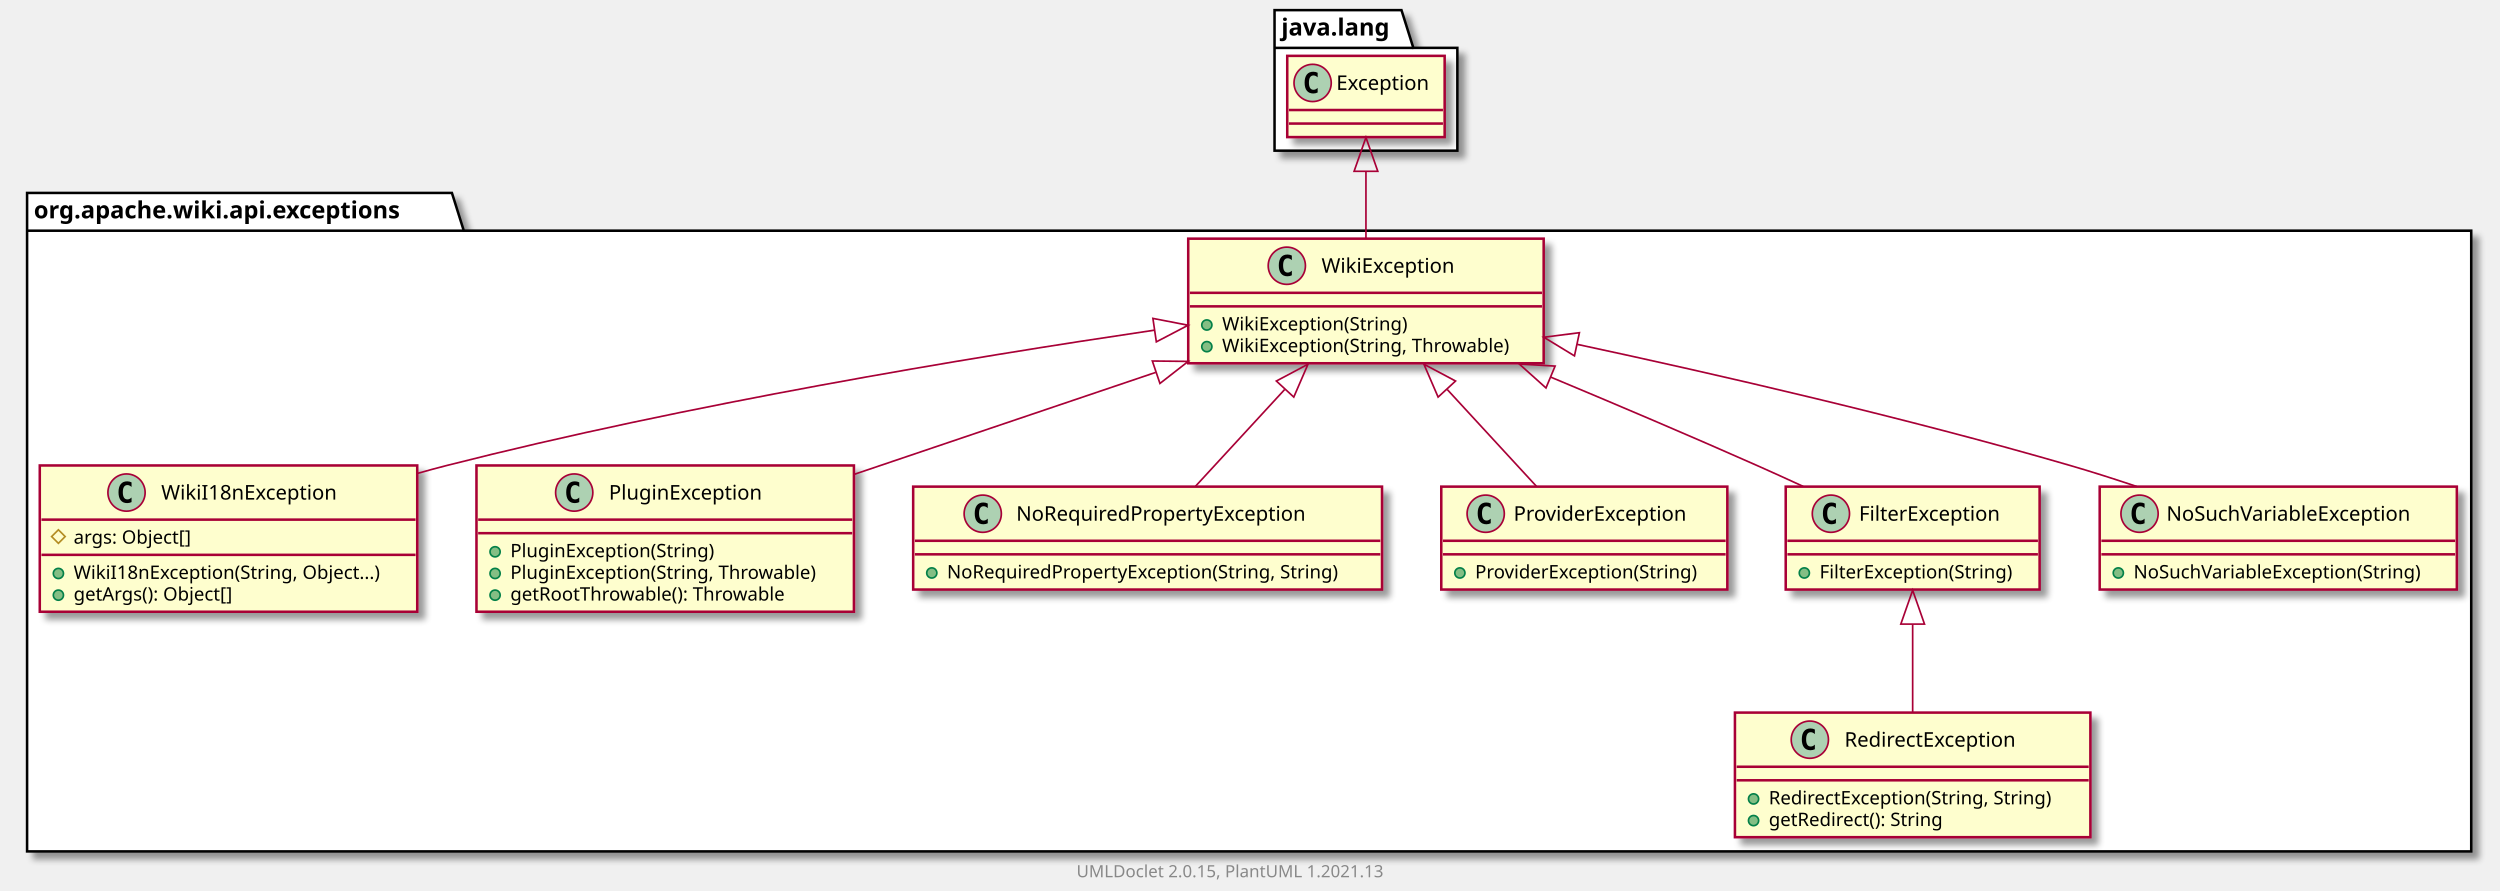
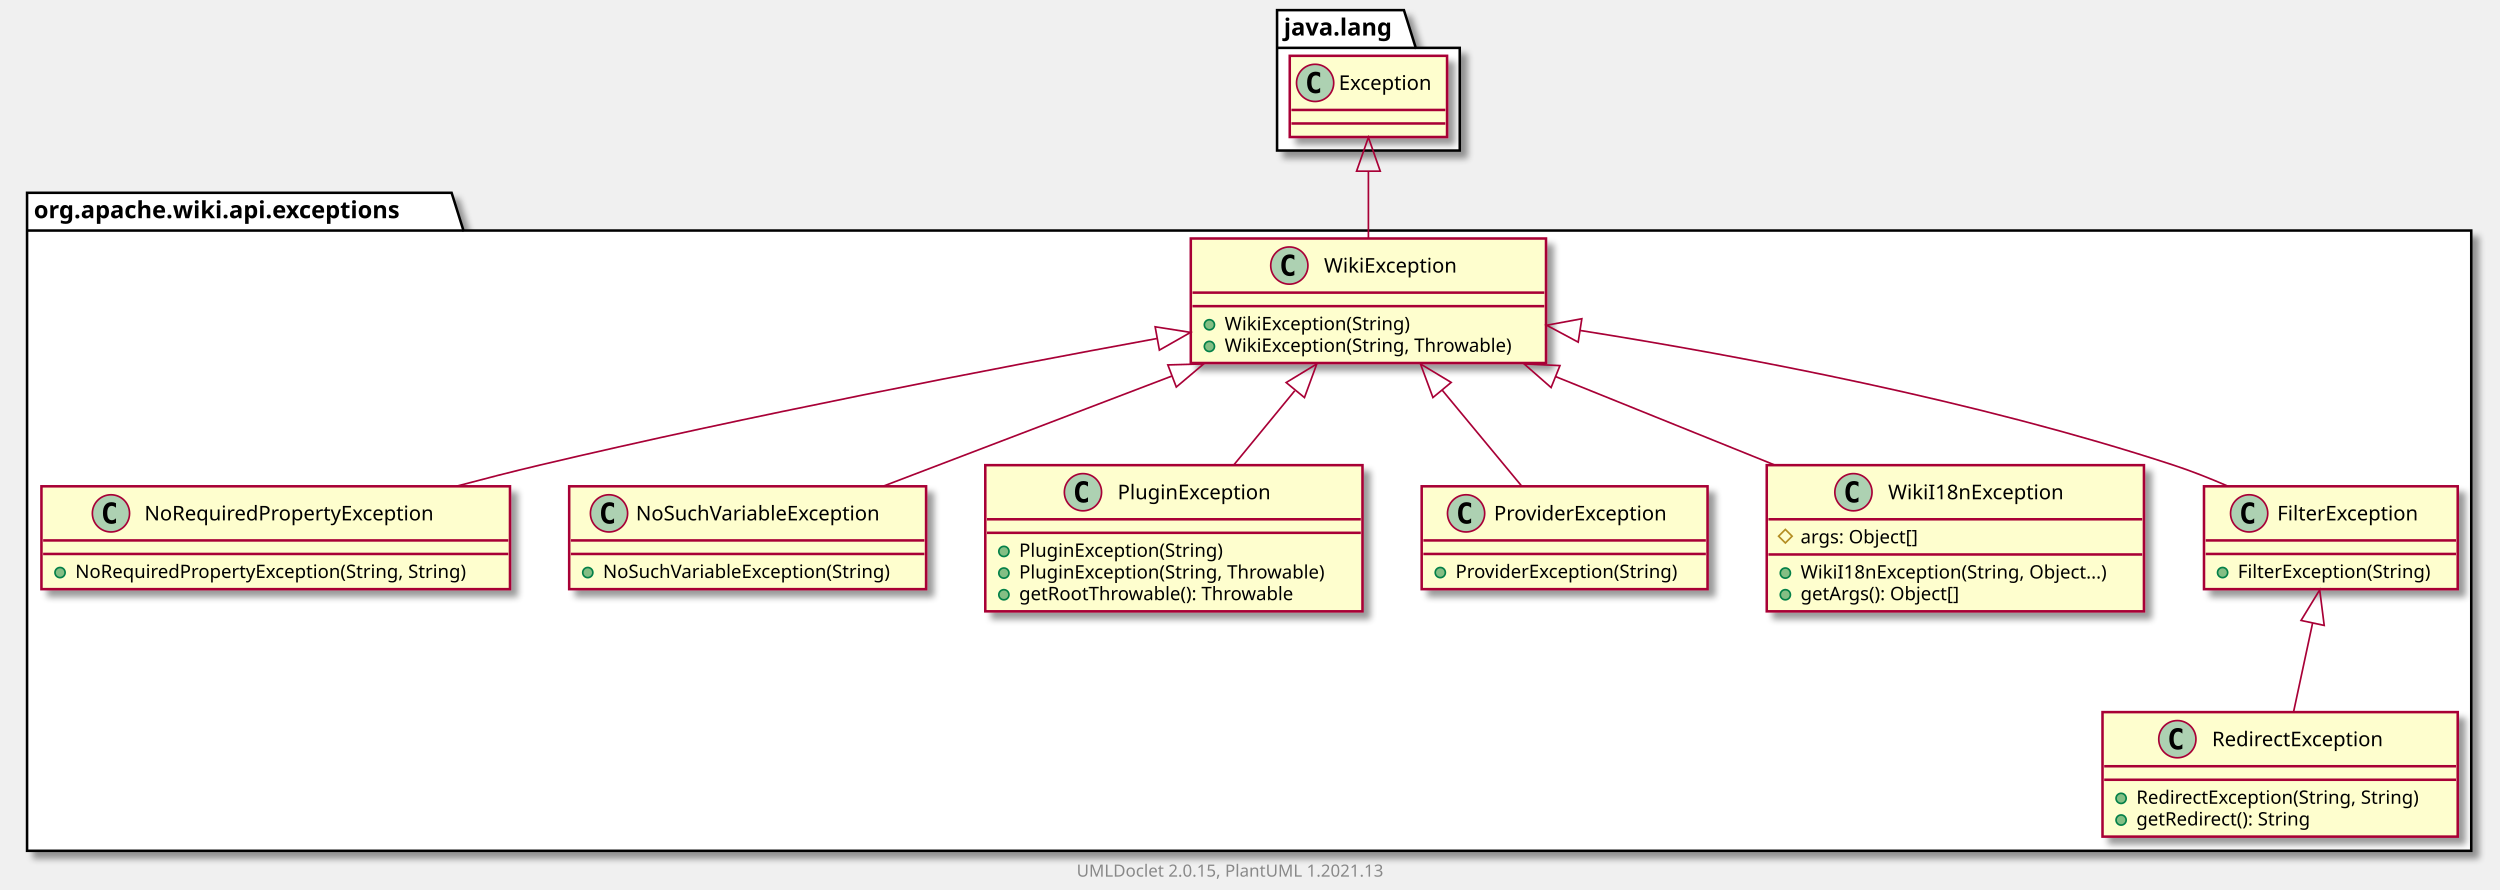
- <svg xmlns="http://www.w3.org/2000/svg" xmlns:xlink="http://www.w3.org/1999/xlink" contentScriptType="application/ecmascript" contentStyleType="text/css" height="526px" preserveAspectRatio="none" style="width:1477px;height:526px;background:#FFFFFF;" version="1.1" viewBox="0 0 1477 526" width="1477px" zoomAndPan="magnify">
+ <svg xmlns="http://www.w3.org/2000/svg" xmlns:xlink="http://www.w3.org/1999/xlink" contentScriptType="application/ecmascript" contentStyleType="text/css" height="526px" preserveAspectRatio="none" style="width:1478px;height:526px;background:#FFFFFF;" version="1.1" viewBox="0 0 1478 526" width="1478px" zoomAndPan="magnify">
  <defs>
-     <filter height="300%" id="f14v7sj3zuh32x" width="300%" x="-1" y="-1">
+     <filter height="300%" id="f1ktccxjo5gtz9" width="300%" x="-1" y="-1">
      <feGaussianBlur result="blurOut" stdDeviation="2.0" />
      <feColorMatrix in="blurOut" result="blurOut2" type="matrix" values="0 0 0 0 0 0 0 0 0 0 0 0 0 0 0 0 0 0 .4 0" />
      <feOffset dx="4.0" dy="4.0" in="blurOut2" result="blurOut3" />
      <feBlend in="SourceGraphic" in2="blurOut3" mode="normal" />
    </filter>
  </defs>
  <g>
-     <polygon fill="#FFFFFF" filter="url(#f14v7sj3zuh32x)" points="16,114,267,114,274,136.297,1460,136.297,1460,503,16,503,16,114" style="stroke:#000000;stroke-width:1.5;" />
+     <polygon fill="#FFFFFF" filter="url(#f1ktccxjo5gtz9)" points="16,114,267,114,274,136.297,1461,136.297,1461,503,16,503,16,114" style="stroke:#000000;stroke-width:1.5;" />
    <line style="stroke:#000000;stroke-width:1.5;" x1="16" x2="274" y1="136.297" y2="136.297" />
    <text fill="#000000" font-family="sans-serif" font-size="14" font-weight="bold" lengthAdjust="spacing" textLength="245" x="20" y="128.995">org.apache.wiki.api.exceptions</text>
-     <polygon fill="#FFFFFF" filter="url(#f14v7sj3zuh32x)" points="753,6,828,6,835,28.297,861,28.297,861,89,753,89,753,6" style="stroke:#000000;stroke-width:1.5;" />
-     <line style="stroke:#000000;stroke-width:1.5;" x1="753" x2="835" y1="28.297" y2="28.297" />
-     <text fill="#000000" font-family="sans-serif" font-size="14" font-weight="bold" lengthAdjust="spacing" textLength="69" x="757" y="20.995">java.lang</text>
-     <a href="WikiI18nException.html" target="_top" title="WikiI18nException.html" xlink:actuate="onRequest" xlink:href="WikiI18nException.html" xlink:show="new" xlink:title="WikiI18nException.html" xlink:type="simple">
-       <rect codeLine="3" fill="#FEFECE" filter="url(#f14v7sj3zuh32x)" height="86.414" id="org.apache.wiki.api.exceptions.WikiI18nException" style="stroke:#A80036;stroke-width:1.5;" width="223" x="23.5" y="275" />
-       <ellipse cx="74.75" cy="291" fill="#ADD1B2" rx="11" ry="11" style="stroke:#A80036;stroke-width:1.0;" />
-       <path d="M77.719,296.641 Q77.141,296.938 76.5,297.078 Q75.859,297.234 75.156,297.234 Q72.656,297.234 71.328,295.594 Q70.016,293.938 70.016,290.812 Q70.016,287.688 71.328,286.031 Q72.656,284.375 75.156,284.375 Q75.859,284.375 76.5,284.531 Q77.156,284.688 77.719,284.984 L77.719,287.703 Q77.094,287.125 76.5,286.859 Q75.906,286.578 75.281,286.578 Q73.938,286.578 73.25,287.656 Q72.562,288.719 72.562,290.812 Q72.562,292.906 73.25,293.984 Q73.938,295.047 75.281,295.047 Q75.906,295.047 76.5,294.781 Q77.094,294.5 77.719,293.922 L77.719,296.641 Z " fill="#000000" />
-       <text fill="#000000" font-family="sans-serif" font-size="12" lengthAdjust="spacing" textLength="112" x="95.25" y="295.154">WikiI18nException</text>
-       <line style="stroke:#A80036;stroke-width:1.5;" x1="24.5" x2="245.5" y1="307" y2="307" />
-       <polygon fill="none" points="34.5,313,38.5,317,34.5,321,30.5,317" style="stroke:#B38D22;stroke-width:1.0;" />
-       <text fill="#000000" font-family="sans-serif" font-size="11" lengthAdjust="spacing" textLength="78" x="43.5" y="321.21">args: Object[]</text>
-       <line style="stroke:#A80036;stroke-width:1.5;" x1="24.5" x2="245.5" y1="327.805" y2="327.805" />
-       <ellipse cx="34.5" cy="338.805" fill="#84BE84" rx="3" ry="3" style="stroke:#038048;stroke-width:1.0;" />
-       <text fill="#000000" font-family="sans-serif" font-size="11" lengthAdjust="spacing" textLength="197" x="43.5" y="342.015">WikiI18nException(String, Object...)</text>
-       <ellipse cx="34.5" cy="351.609" fill="#84BE84" rx="3" ry="3" style="stroke:#038048;stroke-width:1.0;" />
-       <text fill="#000000" font-family="sans-serif" font-size="11" lengthAdjust="spacing" textLength="104" x="43.5" y="354.82">getArgs(): Object[]</text>
+     <polygon fill="#FFFFFF" filter="url(#f1ktccxjo5gtz9)" points="755,6,830,6,837,28.297,863,28.297,863,89,755,89,755,6" style="stroke:#000000;stroke-width:1.5;" />
+     <line style="stroke:#000000;stroke-width:1.5;" x1="755" x2="837" y1="28.297" y2="28.297" />
+     <text fill="#000000" font-family="sans-serif" font-size="14" font-weight="bold" lengthAdjust="spacing" textLength="69" x="759" y="20.995">java.lang</text>
+     <a href="NoRequiredPropertyException.html" target="_top" title="NoRequiredPropertyException.html" xlink:actuate="onRequest" xlink:href="NoRequiredPropertyException.html" xlink:show="new" xlink:title="NoRequiredPropertyException.html" xlink:type="simple">
+       <rect codeLine="3" fill="#FEFECE" filter="url(#f1ktccxjo5gtz9)" height="60.805" id="org.apache.wiki.api.exceptions.NoRequiredPropertyException" style="stroke:#A80036;stroke-width:1.5;" width="277" x="24.5" y="287.5" />
+       <ellipse cx="65.6" cy="303.5" fill="#ADD1B2" rx="11" ry="11" style="stroke:#A80036;stroke-width:1.0;" />
+       <path d="M68.569,309.141 Q67.991,309.438 67.35,309.578 Q66.709,309.734 66.006,309.734 Q63.506,309.734 62.178,308.094 Q60.866,306.438 60.866,303.312 Q60.866,300.188 62.178,298.531 Q63.506,296.875 66.006,296.875 Q66.709,296.875 67.35,297.031 Q68.006,297.188 68.569,297.484 L68.569,300.203 Q67.944,299.625 67.35,299.359 Q66.756,299.078 66.131,299.078 Q64.787,299.078 64.1,300.156 Q63.413,301.219 63.413,303.312 Q63.413,305.406 64.1,306.484 Q64.787,307.547 66.131,307.547 Q66.756,307.547 67.35,307.281 Q67.944,307 68.569,306.422 L68.569,309.141 Z " fill="#000000" />
+       <text fill="#000000" font-family="sans-serif" font-size="12" lengthAdjust="spacing" textLength="187" x="85.4" y="307.654">NoRequiredPropertyException</text>
+       <line style="stroke:#A80036;stroke-width:1.5;" x1="25.5" x2="300.5" y1="319.5" y2="319.5" />
+       <line style="stroke:#A80036;stroke-width:1.5;" x1="25.5" x2="300.5" y1="327.5" y2="327.5" />
+       <ellipse cx="35.5" cy="338.5" fill="#84BE84" rx="3" ry="3" style="stroke:#038048;stroke-width:1.0;" />
+       <text fill="#000000" font-family="sans-serif" font-size="11" lengthAdjust="spacing" textLength="251" x="44.5" y="341.71">NoRequiredPropertyException(String, String)</text>
+     </a>
+     <a href="NoSuchVariableException.html" target="_top" title="NoSuchVariableException.html" xlink:actuate="onRequest" xlink:href="NoSuchVariableException.html" xlink:show="new" xlink:title="NoSuchVariableException.html" xlink:type="simple">
+       <rect codeLine="7" fill="#FEFECE" filter="url(#f1ktccxjo5gtz9)" height="60.805" id="org.apache.wiki.api.exceptions.NoSuchVariableException" style="stroke:#A80036;stroke-width:1.5;" width="211" x="336.5" y="287.5" />
+       <ellipse cx="360.05" cy="303.5" fill="#ADD1B2" rx="11" ry="11" style="stroke:#A80036;stroke-width:1.0;" />
+       <path d="M363.019,309.141 Q362.441,309.438 361.8,309.578 Q361.159,309.734 360.456,309.734 Q357.956,309.734 356.628,308.094 Q355.316,306.438 355.316,303.312 Q355.316,300.188 356.628,298.531 Q357.956,296.875 360.456,296.875 Q361.159,296.875 361.8,297.031 Q362.456,297.188 363.019,297.484 L363.019,300.203 Q362.394,299.625 361.8,299.359 Q361.206,299.078 360.581,299.078 Q359.238,299.078 358.55,300.156 Q357.863,301.219 357.863,303.312 Q357.863,305.406 358.55,306.484 Q359.238,307.547 360.581,307.547 Q361.206,307.547 361.8,307.281 Q362.394,307 363.019,306.422 L363.019,309.141 Z " fill="#000000" />
+       <text fill="#000000" font-family="sans-serif" font-size="12" lengthAdjust="spacing" textLength="160" x="375.95" y="307.654">NoSuchVariableException</text>
+       <line style="stroke:#A80036;stroke-width:1.5;" x1="337.5" x2="546.5" y1="319.5" y2="319.5" />
+       <line style="stroke:#A80036;stroke-width:1.5;" x1="337.5" x2="546.5" y1="327.5" y2="327.5" />
+       <ellipse cx="347.5" cy="338.5" fill="#84BE84" rx="3" ry="3" style="stroke:#038048;stroke-width:1.0;" />
+       <text fill="#000000" font-family="sans-serif" font-size="11" lengthAdjust="spacing" textLength="185" x="356.5" y="341.71">NoSuchVariableException(String)</text>
    </a>
    <a href="PluginException.html" target="_top" title="PluginException.html" xlink:actuate="onRequest" xlink:href="PluginException.html" xlink:show="new" xlink:title="PluginException.html" xlink:type="simple">
-       <rect codeLine="9" fill="#FEFECE" filter="url(#f14v7sj3zuh32x)" height="86.414" id="org.apache.wiki.api.exceptions.PluginException" style="stroke:#A80036;stroke-width:1.5;" width="223" x="281.5" y="275" />
-       <ellipse cx="339.25" cy="291" fill="#ADD1B2" rx="11" ry="11" style="stroke:#A80036;stroke-width:1.0;" />
-       <path d="M342.219,296.641 Q341.641,296.938 341,297.078 Q340.359,297.234 339.656,297.234 Q337.156,297.234 335.828,295.594 Q334.516,293.938 334.516,290.812 Q334.516,287.688 335.828,286.031 Q337.156,284.375 339.656,284.375 Q340.359,284.375 341,284.531 Q341.656,284.688 342.219,284.984 L342.219,287.703 Q341.594,287.125 341,286.859 Q340.406,286.578 339.781,286.578 Q338.438,286.578 337.75,287.656 Q337.062,288.719 337.062,290.812 Q337.062,292.906 337.75,293.984 Q338.438,295.047 339.781,295.047 Q340.406,295.047 341,294.781 Q341.594,294.5 342.219,293.922 L342.219,296.641 Z " fill="#000000" />
-       <text fill="#000000" font-family="sans-serif" font-size="12" lengthAdjust="spacing" textLength="99" x="359.75" y="295.154">PluginException</text>
-       <line style="stroke:#A80036;stroke-width:1.5;" x1="282.5" x2="503.5" y1="307" y2="307" />
-       <line style="stroke:#A80036;stroke-width:1.5;" x1="282.5" x2="503.5" y1="315" y2="315" />
-       <ellipse cx="292.5" cy="326" fill="#84BE84" rx="3" ry="3" style="stroke:#038048;stroke-width:1.0;" />
-       <text fill="#000000" font-family="sans-serif" font-size="11" lengthAdjust="spacing" textLength="130" x="301.5" y="329.21">PluginException(String)</text>
-       <ellipse cx="292.5" cy="338.805" fill="#84BE84" rx="3" ry="3" style="stroke:#038048;stroke-width:1.0;" />
-       <text fill="#000000" font-family="sans-serif" font-size="11" lengthAdjust="spacing" textLength="197" x="301.5" y="342.015">PluginException(String, Throwable)</text>
-       <ellipse cx="292.5" cy="351.609" fill="#84BE84" rx="3" ry="3" style="stroke:#038048;stroke-width:1.0;" />
-       <text fill="#000000" font-family="sans-serif" font-size="11" lengthAdjust="spacing" textLength="177" x="301.5" y="354.82">getRootThrowable(): Throwable</text>
+       <rect codeLine="11" fill="#FEFECE" filter="url(#f1ktccxjo5gtz9)" height="86.414" id="org.apache.wiki.api.exceptions.PluginException" style="stroke:#A80036;stroke-width:1.5;" width="223" x="582.5" y="275" />
+       <ellipse cx="640.25" cy="291" fill="#ADD1B2" rx="11" ry="11" style="stroke:#A80036;stroke-width:1.0;" />
+       <path d="M643.219,296.641 Q642.641,296.938 642,297.078 Q641.359,297.234 640.656,297.234 Q638.156,297.234 636.828,295.594 Q635.516,293.938 635.516,290.812 Q635.516,287.688 636.828,286.031 Q638.156,284.375 640.656,284.375 Q641.359,284.375 642,284.531 Q642.656,284.688 643.219,284.984 L643.219,287.703 Q642.594,287.125 642,286.859 Q641.406,286.578 640.781,286.578 Q639.438,286.578 638.75,287.656 Q638.062,288.719 638.062,290.812 Q638.062,292.906 638.75,293.984 Q639.438,295.047 640.781,295.047 Q641.406,295.047 642,294.781 Q642.594,294.5 643.219,293.922 L643.219,296.641 Z " fill="#000000" />
+       <text fill="#000000" font-family="sans-serif" font-size="12" lengthAdjust="spacing" textLength="99" x="660.75" y="295.154">PluginException</text>
+       <line style="stroke:#A80036;stroke-width:1.5;" x1="583.5" x2="804.5" y1="307" y2="307" />
+       <line style="stroke:#A80036;stroke-width:1.5;" x1="583.5" x2="804.5" y1="315" y2="315" />
+       <ellipse cx="593.5" cy="326" fill="#84BE84" rx="3" ry="3" style="stroke:#038048;stroke-width:1.0;" />
+       <text fill="#000000" font-family="sans-serif" font-size="11" lengthAdjust="spacing" textLength="130" x="602.5" y="329.21">PluginException(String)</text>
+       <ellipse cx="593.5" cy="338.805" fill="#84BE84" rx="3" ry="3" style="stroke:#038048;stroke-width:1.0;" />
+       <text fill="#000000" font-family="sans-serif" font-size="11" lengthAdjust="spacing" textLength="197" x="602.5" y="342.015">PluginException(String, Throwable)</text>
+       <ellipse cx="593.5" cy="351.609" fill="#84BE84" rx="3" ry="3" style="stroke:#038048;stroke-width:1.0;" />
+       <text fill="#000000" font-family="sans-serif" font-size="11" lengthAdjust="spacing" textLength="177" x="602.5" y="354.82">getRootThrowable(): Throwable</text>
    </a>
-     <a href="NoRequiredPropertyException.html" target="_top" title="NoRequiredPropertyException.html" xlink:actuate="onRequest" xlink:href="NoRequiredPropertyException.html" xlink:show="new" xlink:title="NoRequiredPropertyException.html" xlink:type="simple">
-       <rect codeLine="15" fill="#FEFECE" filter="url(#f14v7sj3zuh32x)" height="60.805" id="org.apache.wiki.api.exceptions.NoRequiredPropertyException" style="stroke:#A80036;stroke-width:1.5;" width="277" x="539.5" y="287.5" />
-       <ellipse cx="580.6" cy="303.5" fill="#ADD1B2" rx="11" ry="11" style="stroke:#A80036;stroke-width:1.0;" />
-       <path d="M583.569,309.141 Q582.991,309.438 582.35,309.578 Q581.709,309.734 581.006,309.734 Q578.506,309.734 577.178,308.094 Q575.866,306.438 575.866,303.312 Q575.866,300.188 577.178,298.531 Q578.506,296.875 581.006,296.875 Q581.709,296.875 582.35,297.031 Q583.006,297.188 583.569,297.484 L583.569,300.203 Q582.944,299.625 582.35,299.359 Q581.756,299.078 581.131,299.078 Q579.788,299.078 579.1,300.156 Q578.413,301.219 578.413,303.312 Q578.413,305.406 579.1,306.484 Q579.788,307.547 581.131,307.547 Q581.756,307.547 582.35,307.281 Q582.944,307 583.569,306.422 L583.569,309.141 Z " fill="#000000" />
-       <text fill="#000000" font-family="sans-serif" font-size="12" lengthAdjust="spacing" textLength="187" x="600.4" y="307.654">NoRequiredPropertyException</text>
-       <line style="stroke:#A80036;stroke-width:1.5;" x1="540.5" x2="815.5" y1="319.5" y2="319.5" />
-       <line style="stroke:#A80036;stroke-width:1.5;" x1="540.5" x2="815.5" y1="327.5" y2="327.5" />
-       <ellipse cx="550.5" cy="338.5" fill="#84BE84" rx="3" ry="3" style="stroke:#038048;stroke-width:1.0;" />
-       <text fill="#000000" font-family="sans-serif" font-size="11" lengthAdjust="spacing" textLength="251" x="559.5" y="341.71">NoRequiredPropertyException(String, String)</text>
+     <a href="WikiException.html" target="_top" title="WikiException.html" xlink:actuate="onRequest" xlink:href="WikiException.html" xlink:show="new" xlink:title="WikiException.html" xlink:type="simple">
+       <rect codeLine="17" fill="#FEFECE" filter="url(#f1ktccxjo5gtz9)" height="73.609" id="org.apache.wiki.api.exceptions.WikiException" style="stroke:#A80036;stroke-width:1.5;" width="210" x="704" y="141" />
+       <ellipse cx="762.25" cy="157" fill="#ADD1B2" rx="11" ry="11" style="stroke:#A80036;stroke-width:1.0;" />
+       <path d="M765.219,162.641 Q764.641,162.938 764,163.078 Q763.359,163.234 762.656,163.234 Q760.156,163.234 758.828,161.594 Q757.516,159.938 757.516,156.812 Q757.516,153.688 758.828,152.031 Q760.156,150.375 762.656,150.375 Q763.359,150.375 764,150.531 Q764.656,150.688 765.219,150.984 L765.219,153.703 Q764.594,153.125 764,152.859 Q763.406,152.578 762.781,152.578 Q761.438,152.578 760.75,153.656 Q760.062,154.719 760.062,156.812 Q760.062,158.906 760.75,159.984 Q761.438,161.047 762.781,161.047 Q763.406,161.047 764,160.781 Q764.594,160.5 765.219,159.922 L765.219,162.641 Z " fill="#000000" />
+       <text fill="#000000" font-family="sans-serif" font-size="12" lengthAdjust="spacing" textLength="85" x="782.75" y="161.154">WikiException</text>
+       <line style="stroke:#A80036;stroke-width:1.5;" x1="705" x2="913" y1="173" y2="173" />
+       <line style="stroke:#A80036;stroke-width:1.5;" x1="705" x2="913" y1="181" y2="181" />
+       <ellipse cx="715" cy="192" fill="#84BE84" rx="3" ry="3" style="stroke:#038048;stroke-width:1.0;" />
+       <text fill="#000000" font-family="sans-serif" font-size="11" lengthAdjust="spacing" textLength="117" x="724" y="195.21">WikiException(String)</text>
+       <ellipse cx="715" cy="204.805" fill="#84BE84" rx="3" ry="3" style="stroke:#038048;stroke-width:1.0;" />
+       <text fill="#000000" font-family="sans-serif" font-size="11" lengthAdjust="spacing" textLength="184" x="724" y="208.015">WikiException(String, Throwable)</text>
+     </a>
+     <a href="RedirectException.html" target="_top" title="RedirectException.html" xlink:actuate="onRequest" xlink:href="RedirectException.html" xlink:show="new" xlink:title="RedirectException.html" xlink:type="simple">
+       <rect codeLine="22" fill="#FEFECE" filter="url(#f1ktccxjo5gtz9)" height="73.609" id="org.apache.wiki.api.exceptions.RedirectException" style="stroke:#A80036;stroke-width:1.5;" width="210" x="1243" y="421" />
+       <ellipse cx="1287.25" cy="437" fill="#ADD1B2" rx="11" ry="11" style="stroke:#A80036;stroke-width:1.0;" />
+       <path d="M1290.219,442.641 Q1289.641,442.938 1289,443.078 Q1288.359,443.234 1287.656,443.234 Q1285.156,443.234 1283.828,441.594 Q1282.516,439.938 1282.516,436.812 Q1282.516,433.688 1283.828,432.031 Q1285.156,430.375 1287.656,430.375 Q1288.359,430.375 1289,430.531 Q1289.656,430.688 1290.219,430.984 L1290.219,433.703 Q1289.594,433.125 1289,432.859 Q1288.406,432.578 1287.781,432.578 Q1286.438,432.578 1285.75,433.656 Q1285.062,434.719 1285.062,436.812 Q1285.062,438.906 1285.75,439.984 Q1286.438,441.047 1287.781,441.047 Q1288.406,441.047 1289,440.781 Q1289.594,440.5 1290.219,439.922 L1290.219,442.641 Z " fill="#000000" />
+       <text fill="#000000" font-family="sans-serif" font-size="12" lengthAdjust="spacing" textLength="113" x="1307.75" y="441.154">RedirectException</text>
+       <line style="stroke:#A80036;stroke-width:1.5;" x1="1244" x2="1452" y1="453" y2="453" />
+       <line style="stroke:#A80036;stroke-width:1.5;" x1="1244" x2="1452" y1="461" y2="461" />
+       <ellipse cx="1254" cy="472" fill="#84BE84" rx="3" ry="3" style="stroke:#038048;stroke-width:1.0;" />
+       <text fill="#000000" font-family="sans-serif" font-size="11" lengthAdjust="spacing" textLength="184" x="1263" y="475.21">RedirectException(String, String)</text>
+       <ellipse cx="1254" cy="484.805" fill="#84BE84" rx="3" ry="3" style="stroke:#038048;stroke-width:1.0;" />
+       <text fill="#000000" font-family="sans-serif" font-size="11" lengthAdjust="spacing" textLength="114" x="1263" y="488.015">getRedirect(): String</text>
    </a>
    <a href="ProviderException.html" target="_top" title="ProviderException.html" xlink:actuate="onRequest" xlink:href="ProviderException.html" xlink:show="new" xlink:title="ProviderException.html" xlink:type="simple">
-       <rect codeLine="19" fill="#FEFECE" filter="url(#f14v7sj3zuh32x)" height="60.805" id="org.apache.wiki.api.exceptions.ProviderException" style="stroke:#A80036;stroke-width:1.5;" width="169" x="851.5" y="287.5" />
-       <ellipse cx="877.75" cy="303.5" fill="#ADD1B2" rx="11" ry="11" style="stroke:#A80036;stroke-width:1.0;" />
-       <path d="M880.719,309.141 Q880.141,309.438 879.5,309.578 Q878.859,309.734 878.156,309.734 Q875.656,309.734 874.328,308.094 Q873.016,306.438 873.016,303.312 Q873.016,300.188 874.328,298.531 Q875.656,296.875 878.156,296.875 Q878.859,296.875 879.5,297.031 Q880.156,297.188 880.719,297.484 L880.719,300.203 Q880.094,299.625 879.5,299.359 Q878.906,299.078 878.281,299.078 Q876.938,299.078 876.25,300.156 Q875.562,301.219 875.562,303.312 Q875.562,305.406 876.25,306.484 Q876.938,307.547 878.281,307.547 Q878.906,307.547 879.5,307.281 Q880.094,307 880.719,306.422 L880.719,309.141 Z " fill="#000000" />
-       <text fill="#000000" font-family="sans-serif" font-size="12" lengthAdjust="spacing" textLength="112" x="894.25" y="307.654">ProviderException</text>
-       <line style="stroke:#A80036;stroke-width:1.5;" x1="852.5" x2="1019.5" y1="319.5" y2="319.5" />
-       <line style="stroke:#A80036;stroke-width:1.5;" x1="852.5" x2="1019.5" y1="327.5" y2="327.5" />
-       <ellipse cx="862.5" cy="338.5" fill="#84BE84" rx="3" ry="3" style="stroke:#038048;stroke-width:1.0;" />
-       <text fill="#000000" font-family="sans-serif" font-size="11" lengthAdjust="spacing" textLength="143" x="871.5" y="341.71">ProviderException(String)</text>
+       <rect codeLine="27" fill="#FEFECE" filter="url(#f1ktccxjo5gtz9)" height="60.805" id="org.apache.wiki.api.exceptions.ProviderException" style="stroke:#A80036;stroke-width:1.5;" width="169" x="840.5" y="287.5" />
+       <ellipse cx="866.75" cy="303.5" fill="#ADD1B2" rx="11" ry="11" style="stroke:#A80036;stroke-width:1.0;" />
+       <path d="M869.719,309.141 Q869.141,309.438 868.5,309.578 Q867.859,309.734 867.156,309.734 Q864.656,309.734 863.328,308.094 Q862.016,306.438 862.016,303.312 Q862.016,300.188 863.328,298.531 Q864.656,296.875 867.156,296.875 Q867.859,296.875 868.5,297.031 Q869.156,297.188 869.719,297.484 L869.719,300.203 Q869.094,299.625 868.5,299.359 Q867.906,299.078 867.281,299.078 Q865.938,299.078 865.25,300.156 Q864.562,301.219 864.562,303.312 Q864.562,305.406 865.25,306.484 Q865.938,307.547 867.281,307.547 Q867.906,307.547 868.5,307.281 Q869.094,307 869.719,306.422 L869.719,309.141 Z " fill="#000000" />
+       <text fill="#000000" font-family="sans-serif" font-size="12" lengthAdjust="spacing" textLength="112" x="883.25" y="307.654">ProviderException</text>
+       <line style="stroke:#A80036;stroke-width:1.5;" x1="841.5" x2="1008.5" y1="319.5" y2="319.5" />
+       <line style="stroke:#A80036;stroke-width:1.5;" x1="841.5" x2="1008.5" y1="327.5" y2="327.5" />
+       <ellipse cx="851.5" cy="338.5" fill="#84BE84" rx="3" ry="3" style="stroke:#038048;stroke-width:1.0;" />
+       <text fill="#000000" font-family="sans-serif" font-size="11" lengthAdjust="spacing" textLength="143" x="860.5" y="341.71">ProviderException(String)</text>
+     </a>
+     <a href="WikiI18nException.html" target="_top" title="WikiI18nException.html" xlink:actuate="onRequest" xlink:href="WikiI18nException.html" xlink:show="new" xlink:title="WikiI18nException.html" xlink:type="simple">
+       <rect codeLine="31" fill="#FEFECE" filter="url(#f1ktccxjo5gtz9)" height="86.414" id="org.apache.wiki.api.exceptions.WikiI18nException" style="stroke:#A80036;stroke-width:1.5;" width="223" x="1044.5" y="275" />
+       <ellipse cx="1095.75" cy="291" fill="#ADD1B2" rx="11" ry="11" style="stroke:#A80036;stroke-width:1.0;" />
+       <path d="M1098.719,296.641 Q1098.141,296.938 1097.5,297.078 Q1096.859,297.234 1096.156,297.234 Q1093.656,297.234 1092.328,295.594 Q1091.016,293.938 1091.016,290.812 Q1091.016,287.688 1092.328,286.031 Q1093.656,284.375 1096.156,284.375 Q1096.859,284.375 1097.5,284.531 Q1098.156,284.688 1098.719,284.984 L1098.719,287.703 Q1098.094,287.125 1097.5,286.859 Q1096.906,286.578 1096.281,286.578 Q1094.938,286.578 1094.25,287.656 Q1093.562,288.719 1093.562,290.812 Q1093.562,292.906 1094.25,293.984 Q1094.938,295.047 1096.281,295.047 Q1096.906,295.047 1097.5,294.781 Q1098.094,294.5 1098.719,293.922 L1098.719,296.641 Z " fill="#000000" />
+       <text fill="#000000" font-family="sans-serif" font-size="12" lengthAdjust="spacing" textLength="112" x="1116.25" y="295.154">WikiI18nException</text>
+       <line style="stroke:#A80036;stroke-width:1.5;" x1="1045.5" x2="1266.5" y1="307" y2="307" />
+       <polygon fill="none" points="1055.5,313,1059.5,317,1055.5,321,1051.5,317" style="stroke:#B38D22;stroke-width:1.0;" />
+       <text fill="#000000" font-family="sans-serif" font-size="11" lengthAdjust="spacing" textLength="78" x="1064.5" y="321.21">args: Object[]</text>
+       <line style="stroke:#A80036;stroke-width:1.5;" x1="1045.5" x2="1266.5" y1="327.805" y2="327.805" />
+       <ellipse cx="1055.5" cy="338.805" fill="#84BE84" rx="3" ry="3" style="stroke:#038048;stroke-width:1.0;" />
+       <text fill="#000000" font-family="sans-serif" font-size="11" lengthAdjust="spacing" textLength="197" x="1064.5" y="342.015">WikiI18nException(String, Object...)</text>
+       <ellipse cx="1055.5" cy="351.609" fill="#84BE84" rx="3" ry="3" style="stroke:#038048;stroke-width:1.0;" />
+       <text fill="#000000" font-family="sans-serif" font-size="11" lengthAdjust="spacing" textLength="104" x="1064.5" y="354.82">getArgs(): Object[]</text>
    </a>
    <a href="FilterException.html" target="_top" title="FilterException.html" xlink:actuate="onRequest" xlink:href="FilterException.html" xlink:show="new" xlink:title="FilterException.html" xlink:type="simple">
-       <rect codeLine="23" fill="#FEFECE" filter="url(#f14v7sj3zuh32x)" height="60.805" id="org.apache.wiki.api.exceptions.FilterException" style="stroke:#A80036;stroke-width:1.5;" width="150" x="1055" y="287.5" />
-       <ellipse cx="1081.7" cy="303.5" fill="#ADD1B2" rx="11" ry="11" style="stroke:#A80036;stroke-width:1.0;" />
-       <path d="M1084.669,309.141 Q1084.091,309.438 1083.45,309.578 Q1082.809,309.734 1082.106,309.734 Q1079.606,309.734 1078.278,308.094 Q1076.966,306.438 1076.966,303.312 Q1076.966,300.188 1078.278,298.531 Q1079.606,296.875 1082.106,296.875 Q1082.809,296.875 1083.45,297.031 Q1084.106,297.188 1084.669,297.484 L1084.669,300.203 Q1084.044,299.625 1083.45,299.359 Q1082.856,299.078 1082.231,299.078 Q1080.888,299.078 1080.2,300.156 Q1079.513,301.219 1079.513,303.312 Q1079.513,305.406 1080.2,306.484 Q1080.888,307.547 1082.231,307.547 Q1082.856,307.547 1083.45,307.281 Q1084.044,307 1084.669,306.422 L1084.669,309.141 Z " fill="#000000" />
-       <text fill="#000000" font-family="sans-serif" font-size="12" lengthAdjust="spacing" textLength="92" x="1098.3" y="307.654">FilterException</text>
-       <line style="stroke:#A80036;stroke-width:1.5;" x1="1056" x2="1204" y1="319.5" y2="319.5" />
-       <line style="stroke:#A80036;stroke-width:1.5;" x1="1056" x2="1204" y1="327.5" y2="327.5" />
-       <ellipse cx="1066" cy="338.5" fill="#84BE84" rx="3" ry="3" style="stroke:#038048;stroke-width:1.0;" />
-       <text fill="#000000" font-family="sans-serif" font-size="11" lengthAdjust="spacing" textLength="124" x="1075" y="341.71">FilterException(String)</text>
+       <rect codeLine="37" fill="#FEFECE" filter="url(#f1ktccxjo5gtz9)" height="60.805" id="org.apache.wiki.api.exceptions.FilterException" style="stroke:#A80036;stroke-width:1.5;" width="150" x="1303" y="287.5" />
+       <ellipse cx="1329.7" cy="303.5" fill="#ADD1B2" rx="11" ry="11" style="stroke:#A80036;stroke-width:1.0;" />
+       <path d="M1332.669,309.141 Q1332.091,309.438 1331.45,309.578 Q1330.809,309.734 1330.106,309.734 Q1327.606,309.734 1326.278,308.094 Q1324.966,306.438 1324.966,303.312 Q1324.966,300.188 1326.278,298.531 Q1327.606,296.875 1330.106,296.875 Q1330.809,296.875 1331.45,297.031 Q1332.106,297.188 1332.669,297.484 L1332.669,300.203 Q1332.044,299.625 1331.45,299.359 Q1330.856,299.078 1330.231,299.078 Q1328.888,299.078 1328.2,300.156 Q1327.513,301.219 1327.513,303.312 Q1327.513,305.406 1328.2,306.484 Q1328.888,307.547 1330.231,307.547 Q1330.856,307.547 1331.45,307.281 Q1332.044,307 1332.669,306.422 L1332.669,309.141 Z " fill="#000000" />
+       <text fill="#000000" font-family="sans-serif" font-size="12" lengthAdjust="spacing" textLength="92" x="1346.3" y="307.654">FilterException</text>
+       <line style="stroke:#A80036;stroke-width:1.5;" x1="1304" x2="1452" y1="319.5" y2="319.5" />
+       <line style="stroke:#A80036;stroke-width:1.5;" x1="1304" x2="1452" y1="327.5" y2="327.5" />
+       <ellipse cx="1314" cy="338.5" fill="#84BE84" rx="3" ry="3" style="stroke:#038048;stroke-width:1.0;" />
+       <text fill="#000000" font-family="sans-serif" font-size="11" lengthAdjust="spacing" textLength="124" x="1323" y="341.71">FilterException(String)</text>
    </a>
-     <a href="WikiException.html" target="_top" title="WikiException.html" xlink:actuate="onRequest" xlink:href="WikiException.html" xlink:show="new" xlink:title="WikiException.html" xlink:type="simple">
-       <rect codeLine="27" fill="#FEFECE" filter="url(#f14v7sj3zuh32x)" height="73.609" id="org.apache.wiki.api.exceptions.WikiException" style="stroke:#A80036;stroke-width:1.5;" width="210" x="702" y="141" />
-       <ellipse cx="760.25" cy="157" fill="#ADD1B2" rx="11" ry="11" style="stroke:#A80036;stroke-width:1.0;" />
-       <path d="M763.219,162.641 Q762.641,162.938 762,163.078 Q761.359,163.234 760.656,163.234 Q758.156,163.234 756.828,161.594 Q755.516,159.938 755.516,156.812 Q755.516,153.688 756.828,152.031 Q758.156,150.375 760.656,150.375 Q761.359,150.375 762,150.531 Q762.656,150.688 763.219,150.984 L763.219,153.703 Q762.594,153.125 762,152.859 Q761.406,152.578 760.781,152.578 Q759.438,152.578 758.75,153.656 Q758.062,154.719 758.062,156.812 Q758.062,158.906 758.75,159.984 Q759.438,161.047 760.781,161.047 Q761.406,161.047 762,160.781 Q762.594,160.5 763.219,159.922 L763.219,162.641 Z " fill="#000000" />
-       <text fill="#000000" font-family="sans-serif" font-size="12" lengthAdjust="spacing" textLength="85" x="780.75" y="161.154">WikiException</text>
-       <line style="stroke:#A80036;stroke-width:1.5;" x1="703" x2="911" y1="173" y2="173" />
-       <line style="stroke:#A80036;stroke-width:1.5;" x1="703" x2="911" y1="181" y2="181" />
-       <ellipse cx="713" cy="192" fill="#84BE84" rx="3" ry="3" style="stroke:#038048;stroke-width:1.0;" />
-       <text fill="#000000" font-family="sans-serif" font-size="11" lengthAdjust="spacing" textLength="117" x="722" y="195.21">WikiException(String)</text>
-       <ellipse cx="713" cy="204.805" fill="#84BE84" rx="3" ry="3" style="stroke:#038048;stroke-width:1.0;" />
-       <text fill="#000000" font-family="sans-serif" font-size="11" lengthAdjust="spacing" textLength="184" x="722" y="208.015">WikiException(String, Throwable)</text>
-     </a>
-     <a href="NoSuchVariableException.html" target="_top" title="NoSuchVariableException.html" xlink:actuate="onRequest" xlink:href="NoSuchVariableException.html" xlink:show="new" xlink:title="NoSuchVariableException.html" xlink:type="simple">
-       <rect codeLine="32" fill="#FEFECE" filter="url(#f14v7sj3zuh32x)" height="60.805" id="org.apache.wiki.api.exceptions.NoSuchVariableException" style="stroke:#A80036;stroke-width:1.5;" width="211" x="1240.5" y="287.5" />
-       <ellipse cx="1264.05" cy="303.5" fill="#ADD1B2" rx="11" ry="11" style="stroke:#A80036;stroke-width:1.0;" />
-       <path d="M1267.019,309.141 Q1266.441,309.438 1265.8,309.578 Q1265.159,309.734 1264.456,309.734 Q1261.956,309.734 1260.628,308.094 Q1259.316,306.438 1259.316,303.312 Q1259.316,300.188 1260.628,298.531 Q1261.956,296.875 1264.456,296.875 Q1265.159,296.875 1265.8,297.031 Q1266.456,297.188 1267.019,297.484 L1267.019,300.203 Q1266.394,299.625 1265.8,299.359 Q1265.206,299.078 1264.581,299.078 Q1263.237,299.078 1262.55,300.156 Q1261.862,301.219 1261.862,303.312 Q1261.862,305.406 1262.55,306.484 Q1263.237,307.547 1264.581,307.547 Q1265.206,307.547 1265.8,307.281 Q1266.394,307 1267.019,306.422 L1267.019,309.141 Z " fill="#000000" />
-       <text fill="#000000" font-family="sans-serif" font-size="12" lengthAdjust="spacing" textLength="160" x="1279.95" y="307.654">NoSuchVariableException</text>
-       <line style="stroke:#A80036;stroke-width:1.5;" x1="1241.5" x2="1450.5" y1="319.5" y2="319.5" />
-       <line style="stroke:#A80036;stroke-width:1.5;" x1="1241.5" x2="1450.5" y1="327.5" y2="327.5" />
-       <ellipse cx="1251.5" cy="338.5" fill="#84BE84" rx="3" ry="3" style="stroke:#038048;stroke-width:1.0;" />
-       <text fill="#000000" font-family="sans-serif" font-size="11" lengthAdjust="spacing" textLength="185" x="1260.5" y="341.71">NoSuchVariableException(String)</text>
-     </a>
-     <a href="RedirectException.html" target="_top" title="RedirectException.html" xlink:actuate="onRequest" xlink:href="RedirectException.html" xlink:show="new" xlink:title="RedirectException.html" xlink:type="simple">
-       <rect codeLine="36" fill="#FEFECE" filter="url(#f14v7sj3zuh32x)" height="73.609" id="org.apache.wiki.api.exceptions.RedirectException" style="stroke:#A80036;stroke-width:1.5;" width="210" x="1025" y="421" />
-       <ellipse cx="1069.25" cy="437" fill="#ADD1B2" rx="11" ry="11" style="stroke:#A80036;stroke-width:1.0;" />
-       <path d="M1072.219,442.641 Q1071.641,442.938 1071,443.078 Q1070.359,443.234 1069.656,443.234 Q1067.156,443.234 1065.828,441.594 Q1064.516,439.938 1064.516,436.812 Q1064.516,433.688 1065.828,432.031 Q1067.156,430.375 1069.656,430.375 Q1070.359,430.375 1071,430.531 Q1071.656,430.688 1072.219,430.984 L1072.219,433.703 Q1071.594,433.125 1071,432.859 Q1070.406,432.578 1069.781,432.578 Q1068.438,432.578 1067.75,433.656 Q1067.062,434.719 1067.062,436.812 Q1067.062,438.906 1067.75,439.984 Q1068.438,441.047 1069.781,441.047 Q1070.406,441.047 1071,440.781 Q1071.594,440.5 1072.219,439.922 L1072.219,442.641 Z " fill="#000000" />
-       <text fill="#000000" font-family="sans-serif" font-size="12" lengthAdjust="spacing" textLength="113" x="1089.75" y="441.154">RedirectException</text>
-       <line style="stroke:#A80036;stroke-width:1.5;" x1="1026" x2="1234" y1="453" y2="453" />
-       <line style="stroke:#A80036;stroke-width:1.5;" x1="1026" x2="1234" y1="461" y2="461" />
-       <ellipse cx="1036" cy="472" fill="#84BE84" rx="3" ry="3" style="stroke:#038048;stroke-width:1.0;" />
-       <text fill="#000000" font-family="sans-serif" font-size="11" lengthAdjust="spacing" textLength="184" x="1045" y="475.21">RedirectException(String, String)</text>
-       <ellipse cx="1036" cy="484.805" fill="#84BE84" rx="3" ry="3" style="stroke:#038048;stroke-width:1.0;" />
-       <text fill="#000000" font-family="sans-serif" font-size="11" lengthAdjust="spacing" textLength="114" x="1045" y="488.015">getRedirect(): String</text>
-     </a>
-     <rect codeLine="52" fill="#FEFECE" filter="url(#f14v7sj3zuh32x)" height="48" id="java.lang.Exception" style="stroke:#A80036;stroke-width:1.5;" width="93" x="760.5" y="33" />
-     <ellipse cx="775.5" cy="49" fill="#ADD1B2" rx="11" ry="11" style="stroke:#A80036;stroke-width:1.0;" />
-     <path d="M778.469,54.641 Q777.891,54.938 777.25,55.078 Q776.609,55.234 775.906,55.234 Q773.406,55.234 772.078,53.594 Q770.766,51.938 770.766,48.812 Q770.766,45.688 772.078,44.031 Q773.406,42.375 775.906,42.375 Q776.609,42.375 777.25,42.531 Q777.906,42.688 778.469,42.984 L778.469,45.703 Q777.844,45.125 777.25,44.859 Q776.656,44.578 776.031,44.578 Q774.688,44.578 774,45.656 Q773.312,46.719 773.312,48.812 Q773.312,50.906 774,51.984 Q774.688,53.047 776.031,53.047 Q776.656,53.047 777.25,52.781 Q777.844,52.5 778.469,51.922 L778.469,54.641 Z " fill="#000000" />
-     <text fill="#000000" font-family="sans-serif" font-size="12" lengthAdjust="spacing" textLength="61" x="789.5" y="53.154">Exception</text>
-     <line style="stroke:#A80036;stroke-width:1.5;" x1="761.5" x2="852.5" y1="65" y2="65" />
-     <line style="stroke:#A80036;stroke-width:1.5;" x1="761.5" x2="852.5" y1="73" y2="73" />
-     <path codeLine="41" d="M681.915,195.077 C571.144,211.445 405.533,238.972 264,275 C258.281,276.456 252.448,278.038 246.579,279.707 " fill="none" id="org.apache.wiki.api.exceptions.WikiException-backto-org.apache.wiki.api.exceptions.WikiI18nException" style="stroke:#A80036;stroke-width:1.0;" />
-     <polygon fill="none" points="681.14,188.116,701.942,192.151,683.164,201.969,681.14,188.116" style="stroke:#A80036;stroke-width:1.0;" />
-     <path codeLine="42" d="M682.824,219.992 C626.245,239.125 559.781,261.601 504.782,280.199 " fill="none" id="org.apache.wiki.api.exceptions.WikiException-backto-org.apache.wiki.api.exceptions.PluginException" style="stroke:#A80036;stroke-width:1.0;" />
-     <polygon fill="none" points="680.807,213.285,701.995,213.509,685.292,226.547,680.807,213.285" style="stroke:#A80036;stroke-width:1.0;" />
-     <path codeLine="43" d="M759.029,230.062 C741.277,249.328 721.734,270.537 706.288,287.299 " fill="none" id="org.apache.wiki.api.exceptions.WikiException-backto-org.apache.wiki.api.exceptions.NoRequiredPropertyException" style="stroke:#A80036;stroke-width:1.0;" />
-     <polygon fill="none" points="754.069,225.115,772.769,215.15,764.364,234.601,754.069,225.115" style="stroke:#A80036;stroke-width:1.0;" />
-     <path codeLine="44" d="M854.971,230.062 C872.723,249.328 892.266,270.537 907.712,287.299 " fill="none" id="org.apache.wiki.api.exceptions.WikiException-backto-org.apache.wiki.api.exceptions.ProviderException" style="stroke:#A80036;stroke-width:1.0;" />
-     <polygon fill="none" points="849.636,234.601,841.231,215.15,859.931,225.115,849.636,234.601" style="stroke:#A80036;stroke-width:1.0;" />
-     <path codeLine="45" d="M916.112,222.774 C954.755,238.906 998.447,257.461 1038,275 C1046.864,278.931 1056.166,283.158 1065.309,287.371 " fill="none" id="org.apache.wiki.api.exceptions.WikiException-backto-org.apache.wiki.api.exceptions.FilterException" style="stroke:#A80036;stroke-width:1.0;" />
-     <polygon fill="none" points="913.363,229.212,897.588,215.064,918.742,216.286,913.363,229.212" style="stroke:#A80036;stroke-width:1.0;" />
-     <path codeLine="46" d="M807,101.553 C807,114.514 807,128.527 807,140.972 " fill="none" id="java.lang.Exception-backto-org.apache.wiki.api.exceptions.WikiException" style="stroke:#A80036;stroke-width:1.0;" />
-     <polygon fill="none" points="800,101.195,807,81.195,814,101.195,800,101.195" style="stroke:#A80036;stroke-width:1.0;" />
-     <path codeLine="47" d="M931.78,203.435 C1014.881,221.269 1126.185,246.877 1223,275 C1235.817,278.723 1249.259,283.014 1262.358,287.413 " fill="none" id="org.apache.wiki.api.exceptions.WikiException-backto-org.apache.wiki.api.exceptions.NoSuchVariableException" style="stroke:#A80036;stroke-width:1.0;" />
-     <polygon fill="none" points="930.194,210.255,912.091,199.242,933.111,196.562,930.194,210.255" style="stroke:#A80036;stroke-width:1.0;" />
-     <path codeLine="48" d="M1130,368.911 C1130,386.103 1130,404.959 1130,420.879 " fill="none" id="org.apache.wiki.api.exceptions.FilterException-backto-org.apache.wiki.api.exceptions.RedirectException" style="stroke:#A80036;stroke-width:1.0;" />
-     <polygon fill="none" points="1123,368.724,1130,348.724,1137,368.724,1123,368.724" style="stroke:#A80036;stroke-width:1.0;" />
-     <text fill="#888888" font-family="sans-serif" font-size="10" lengthAdjust="spacing" textLength="192" x="636" y="518.282">UMLDoclet 2.0.15, PlantUML 1.2021.13</text>
+     <rect codeLine="52" fill="#FEFECE" filter="url(#f1ktccxjo5gtz9)" height="48" id="java.lang.Exception" style="stroke:#A80036;stroke-width:1.5;" width="93" x="762.5" y="33" />
+     <ellipse cx="777.5" cy="49" fill="#ADD1B2" rx="11" ry="11" style="stroke:#A80036;stroke-width:1.0;" />
+     <path d="M780.469,54.641 Q779.891,54.938 779.25,55.078 Q778.609,55.234 777.906,55.234 Q775.406,55.234 774.078,53.594 Q772.766,51.938 772.766,48.812 Q772.766,45.688 774.078,44.031 Q775.406,42.375 777.906,42.375 Q778.609,42.375 779.25,42.531 Q779.906,42.688 780.469,42.984 L780.469,45.703 Q779.844,45.125 779.25,44.859 Q778.656,44.578 778.031,44.578 Q776.688,44.578 776,45.656 Q775.312,46.719 775.312,48.812 Q775.312,50.906 776,51.984 Q776.688,53.047 778.031,53.047 Q778.656,53.047 779.25,52.781 Q779.844,52.5 780.469,51.922 L780.469,54.641 Z " fill="#000000" />
+     <text fill="#000000" font-family="sans-serif" font-size="12" lengthAdjust="spacing" textLength="61" x="791.5" y="53.154">Exception</text>
+     <line style="stroke:#A80036;stroke-width:1.5;" x1="763.5" x2="854.5" y1="65" y2="65" />
+     <line style="stroke:#A80036;stroke-width:1.5;" x1="763.5" x2="854.5" y1="73" y2="73" />
+     <path codeLine="41" d="M683.952,200.132 C584.611,218.345 442.365,245.829 319,275 C303.006,278.782 286.176,283.081 269.727,287.463 " fill="none" id="org.apache.wiki.api.exceptions.WikiException-backto-org.apache.wiki.api.exceptions.NoRequiredPropertyException" style="stroke:#A80036;stroke-width:1.0;" />
+     <polygon fill="none" points="682.921,193.205,703.853,196.502,685.433,206.977,682.921,193.205" style="stroke:#A80036;stroke-width:1.0;" />
+     <path codeLine="42" d="M692.79,222.331 C637.236,243.523 572.131,268.359 522.179,287.414 " fill="none" id="org.apache.wiki.api.exceptions.WikiException-backto-org.apache.wiki.api.exceptions.NoSuchVariableException" style="stroke:#A80036;stroke-width:1.0;" />
+     <polygon fill="none" points="690.433,215.738,711.614,215.15,695.423,228.819,690.433,215.738" style="stroke:#A80036;stroke-width:1.0;" />
+     <path codeLine="43" d="M765.491,230.967 C753.556,245.497 740.765,261.069 729.348,274.967 " fill="none" id="org.apache.wiki.api.exceptions.WikiException-backto-org.apache.wiki.api.exceptions.PluginException" style="stroke:#A80036;stroke-width:1.0;" />
+     <polygon fill="none" points="760.38,226.161,778.484,215.15,771.198,235.048,760.38,226.161" style="stroke:#A80036;stroke-width:1.0;" />
+     <path codeLine="44" d="M809,101.553 C809,114.514 809,128.527 809,140.972 " fill="none" id="java.lang.Exception-backto-org.apache.wiki.api.exceptions.WikiException" style="stroke:#A80036;stroke-width:1.0;" />
+     <polygon fill="none" points="802,101.195,809,81.195,816,101.195,802,101.195" style="stroke:#A80036;stroke-width:1.0;" />
+     <path codeLine="45" d="M1367.213,368.342 C1363.496,385.686 1359.404,404.783 1355.955,420.879 " fill="none" id="org.apache.wiki.api.exceptions.FilterException-backto-org.apache.wiki.api.exceptions.RedirectException" style="stroke:#A80036;stroke-width:1.0;" />
+     <polygon fill="none" points="1360.381,366.813,1371.416,348.724,1374.07,369.746,1360.381,366.813" style="stroke:#A80036;stroke-width:1.0;" />
+     <path codeLine="46" d="M852.611,230.635 C868.448,249.747 885.811,270.703 899.562,287.299 " fill="none" id="org.apache.wiki.api.exceptions.WikiException-backto-org.apache.wiki.api.exceptions.ProviderException" style="stroke:#A80036;stroke-width:1.0;" />
+     <polygon fill="none" points="847.152,235.017,839.781,215.15,857.932,226.084,847.152,235.017" style="stroke:#A80036;stroke-width:1.0;" />
+     <path codeLine="47" d="M919.71,222.667 C961.199,239.406 1008.225,258.379 1049.34,274.967 " fill="none" id="org.apache.wiki.api.exceptions.WikiException-backto-org.apache.wiki.api.exceptions.WikiI18nException" style="stroke:#A80036;stroke-width:1.0;" />
+     <polygon fill="none" points="917.007,229.125,901.079,215.15,922.245,216.141,917.007,229.125" style="stroke:#A80036;stroke-width:1.0;" />
+     <path codeLine="48" d="M934.145,195.362 C1031.355,210.785 1168.733,236.849 1285,275 C1295.648,278.494 1306.687,282.872 1317.281,287.488 " fill="none" id="org.apache.wiki.api.exceptions.WikiException-backto-org.apache.wiki.api.exceptions.FilterException" style="stroke:#A80036;stroke-width:1.0;" />
+     <polygon fill="none" points="933.025,202.272,914.34,192.278,935.178,188.438,933.025,202.272" style="stroke:#A80036;stroke-width:1.0;" />
+     <text fill="#888888" font-family="sans-serif" font-size="10" lengthAdjust="spacing" textLength="192" x="636.5" y="518.282">UMLDoclet 2.0.15, PlantUML 1.2021.13</text>
  </g>
</svg>
